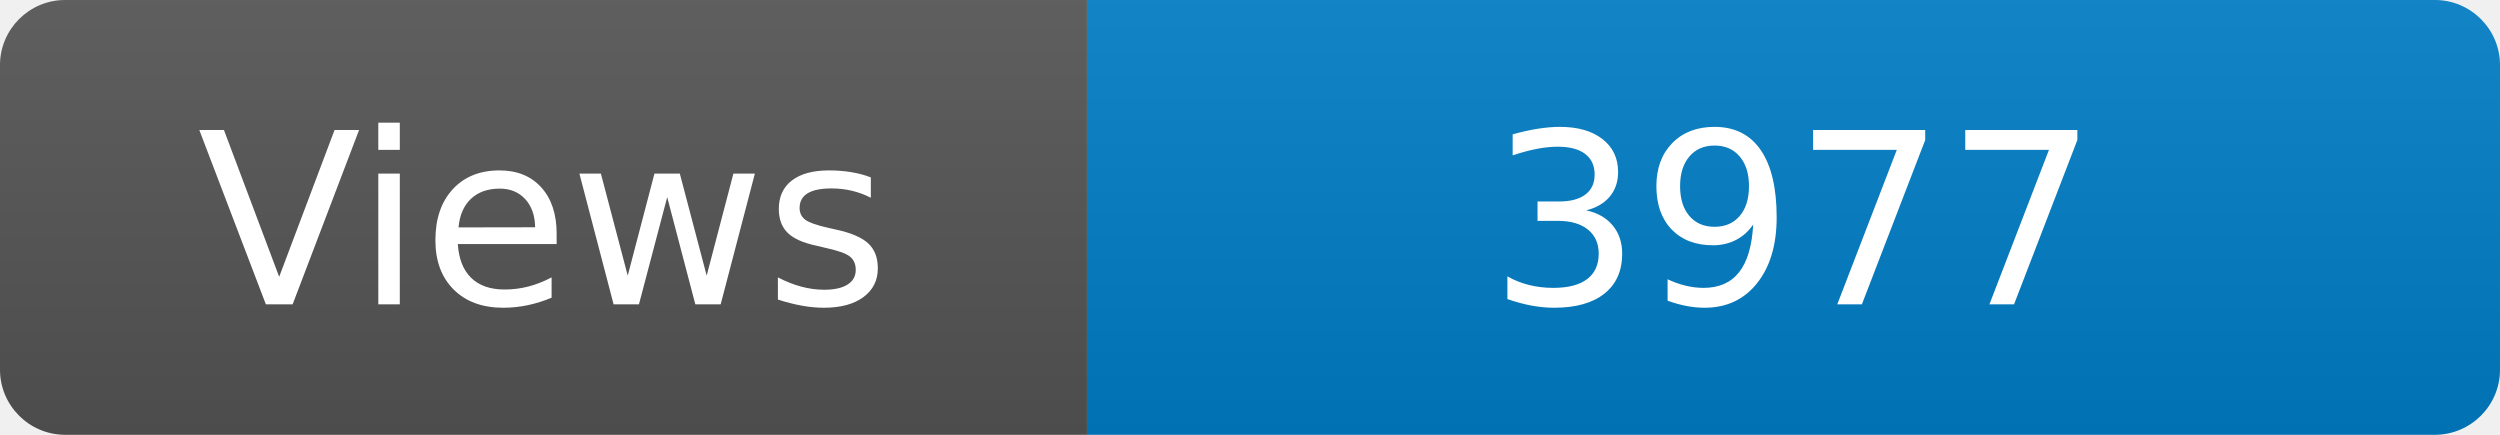
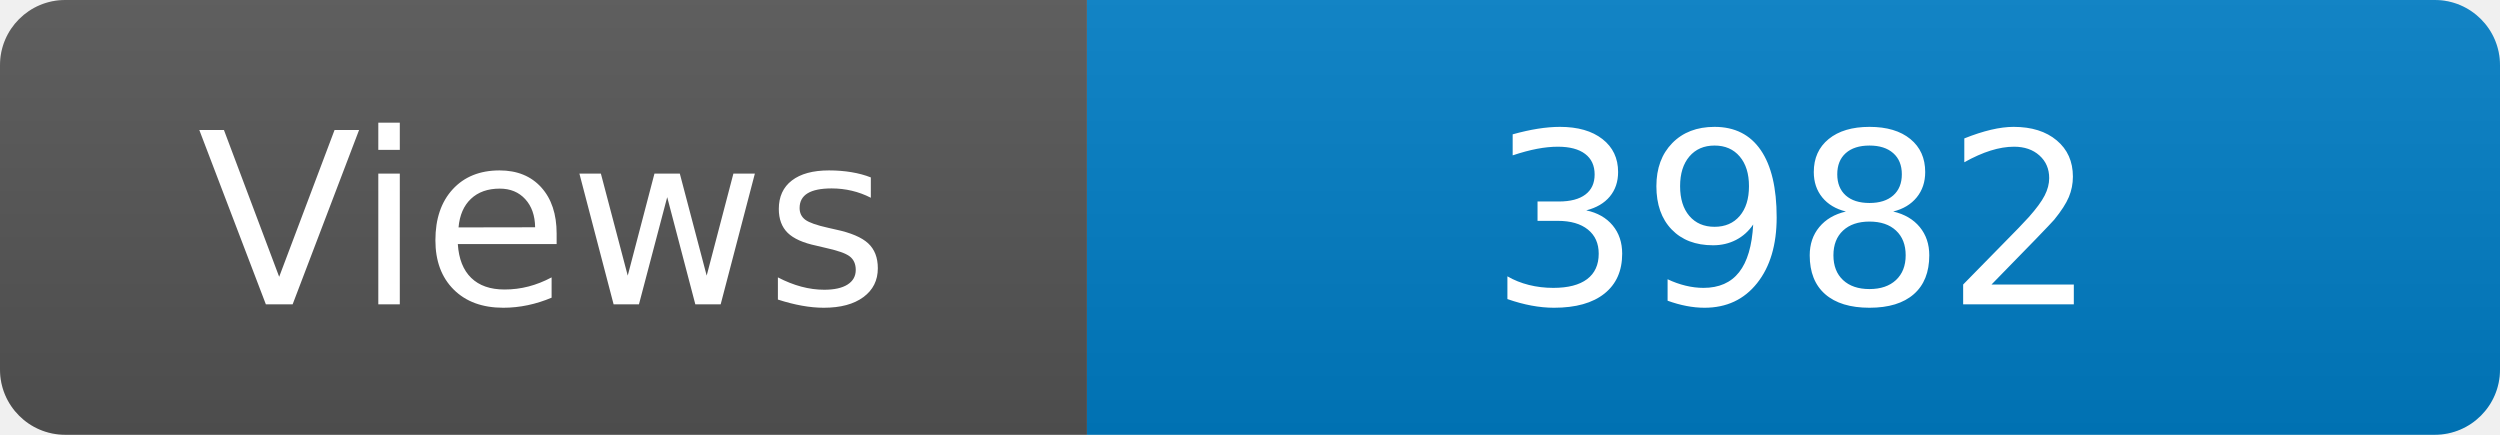
<svg xmlns="http://www.w3.org/2000/svg" width="115" height="20" role="img" aria-label="Maintained?: yes">
  <linearGradient id="s" x2="0" y2="100%">
    <stop offset="0" stop-color="#bbb" stop-opacity=".1" />
    <stop offset="1" stop-opacity=".1" />
  </linearGradient>
  <clipPath id="r">
    <rect width="115" height="20" rx="3" fill="#fff" />
  </clipPath>
  <g clip-path="url(#r)">
    <rect width="50" height="20" fill="#555" />
    <rect x="50" width="160" height="20" fill="#007ec6" />
    <rect width="115" height="20" fill="url(#s)" />
  </g>
  <g fill="#fff" text-anchor="middle" font-family="Verdana,Geneva,DejaVu Sans,sans-serif" font-size="110">
    <text x="250" y="140" transform="scale(.1)" fill="#fff">Views</text>
-     <text x="825" y="140" transform="scale(.1)" fill="#fff">3977</text>
+     <text x="825" y="140" transform="scale(.1)" fill="#fff">3982</text>
  </g>
</svg>
